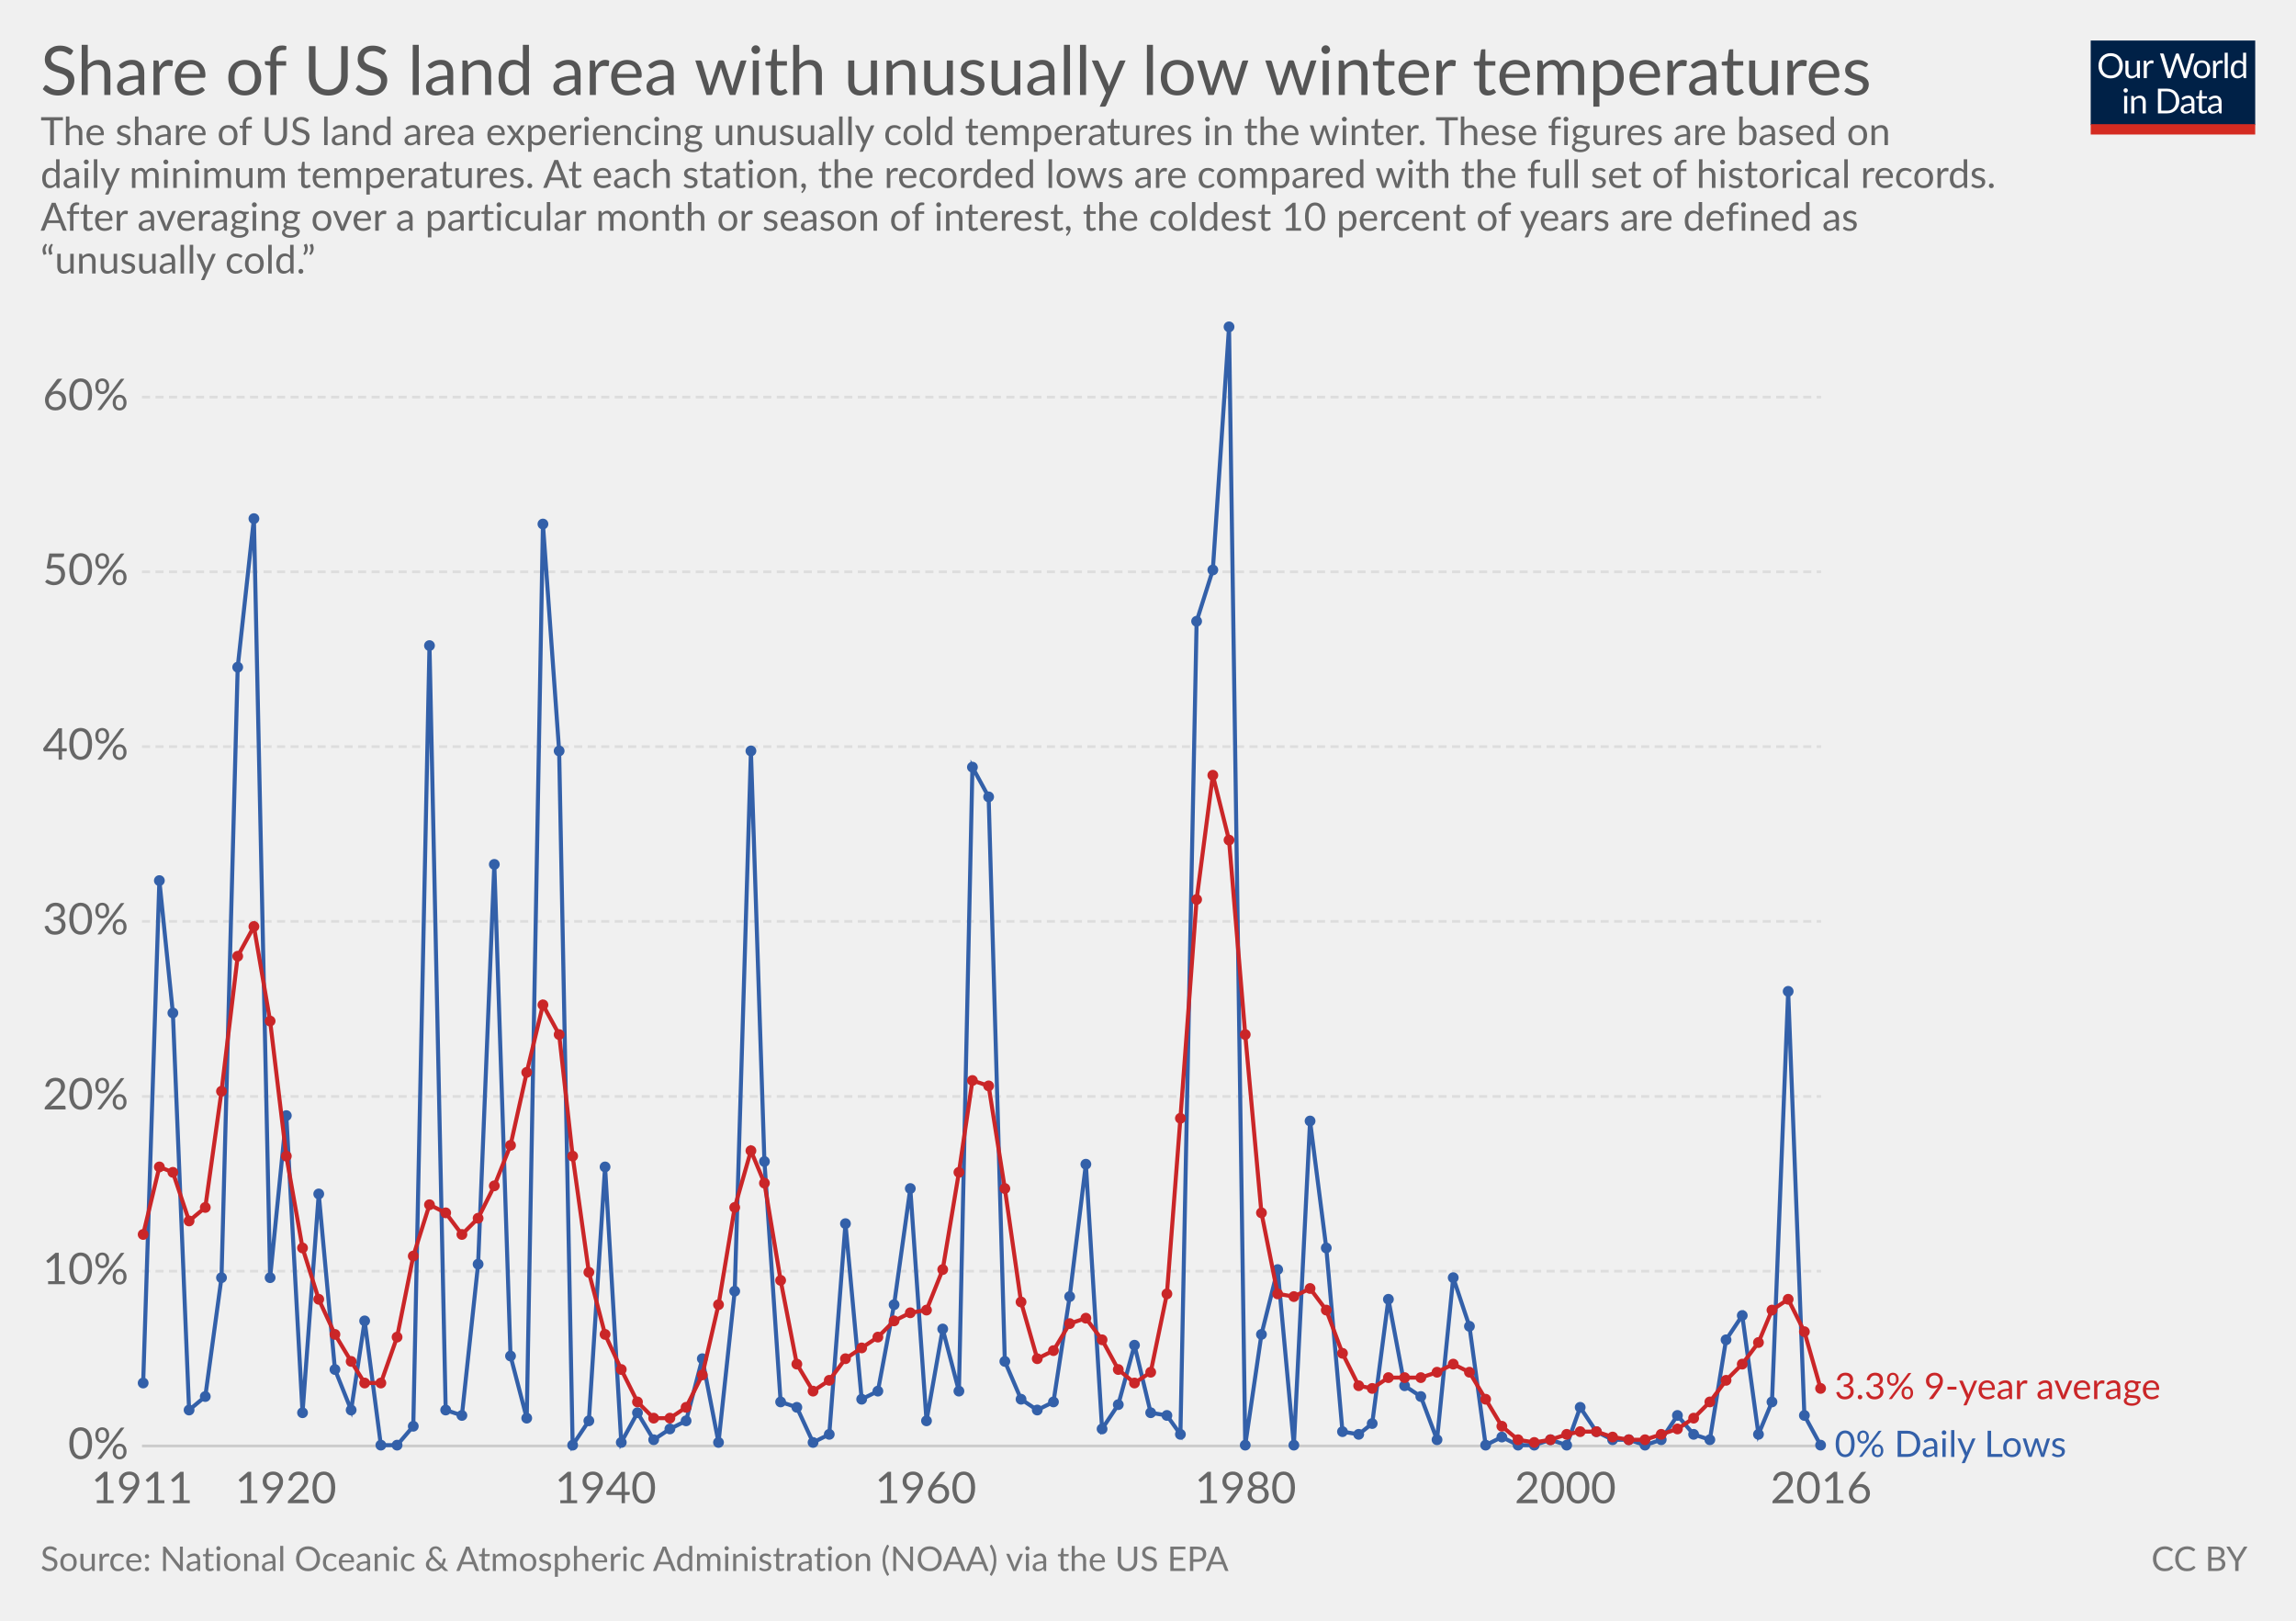
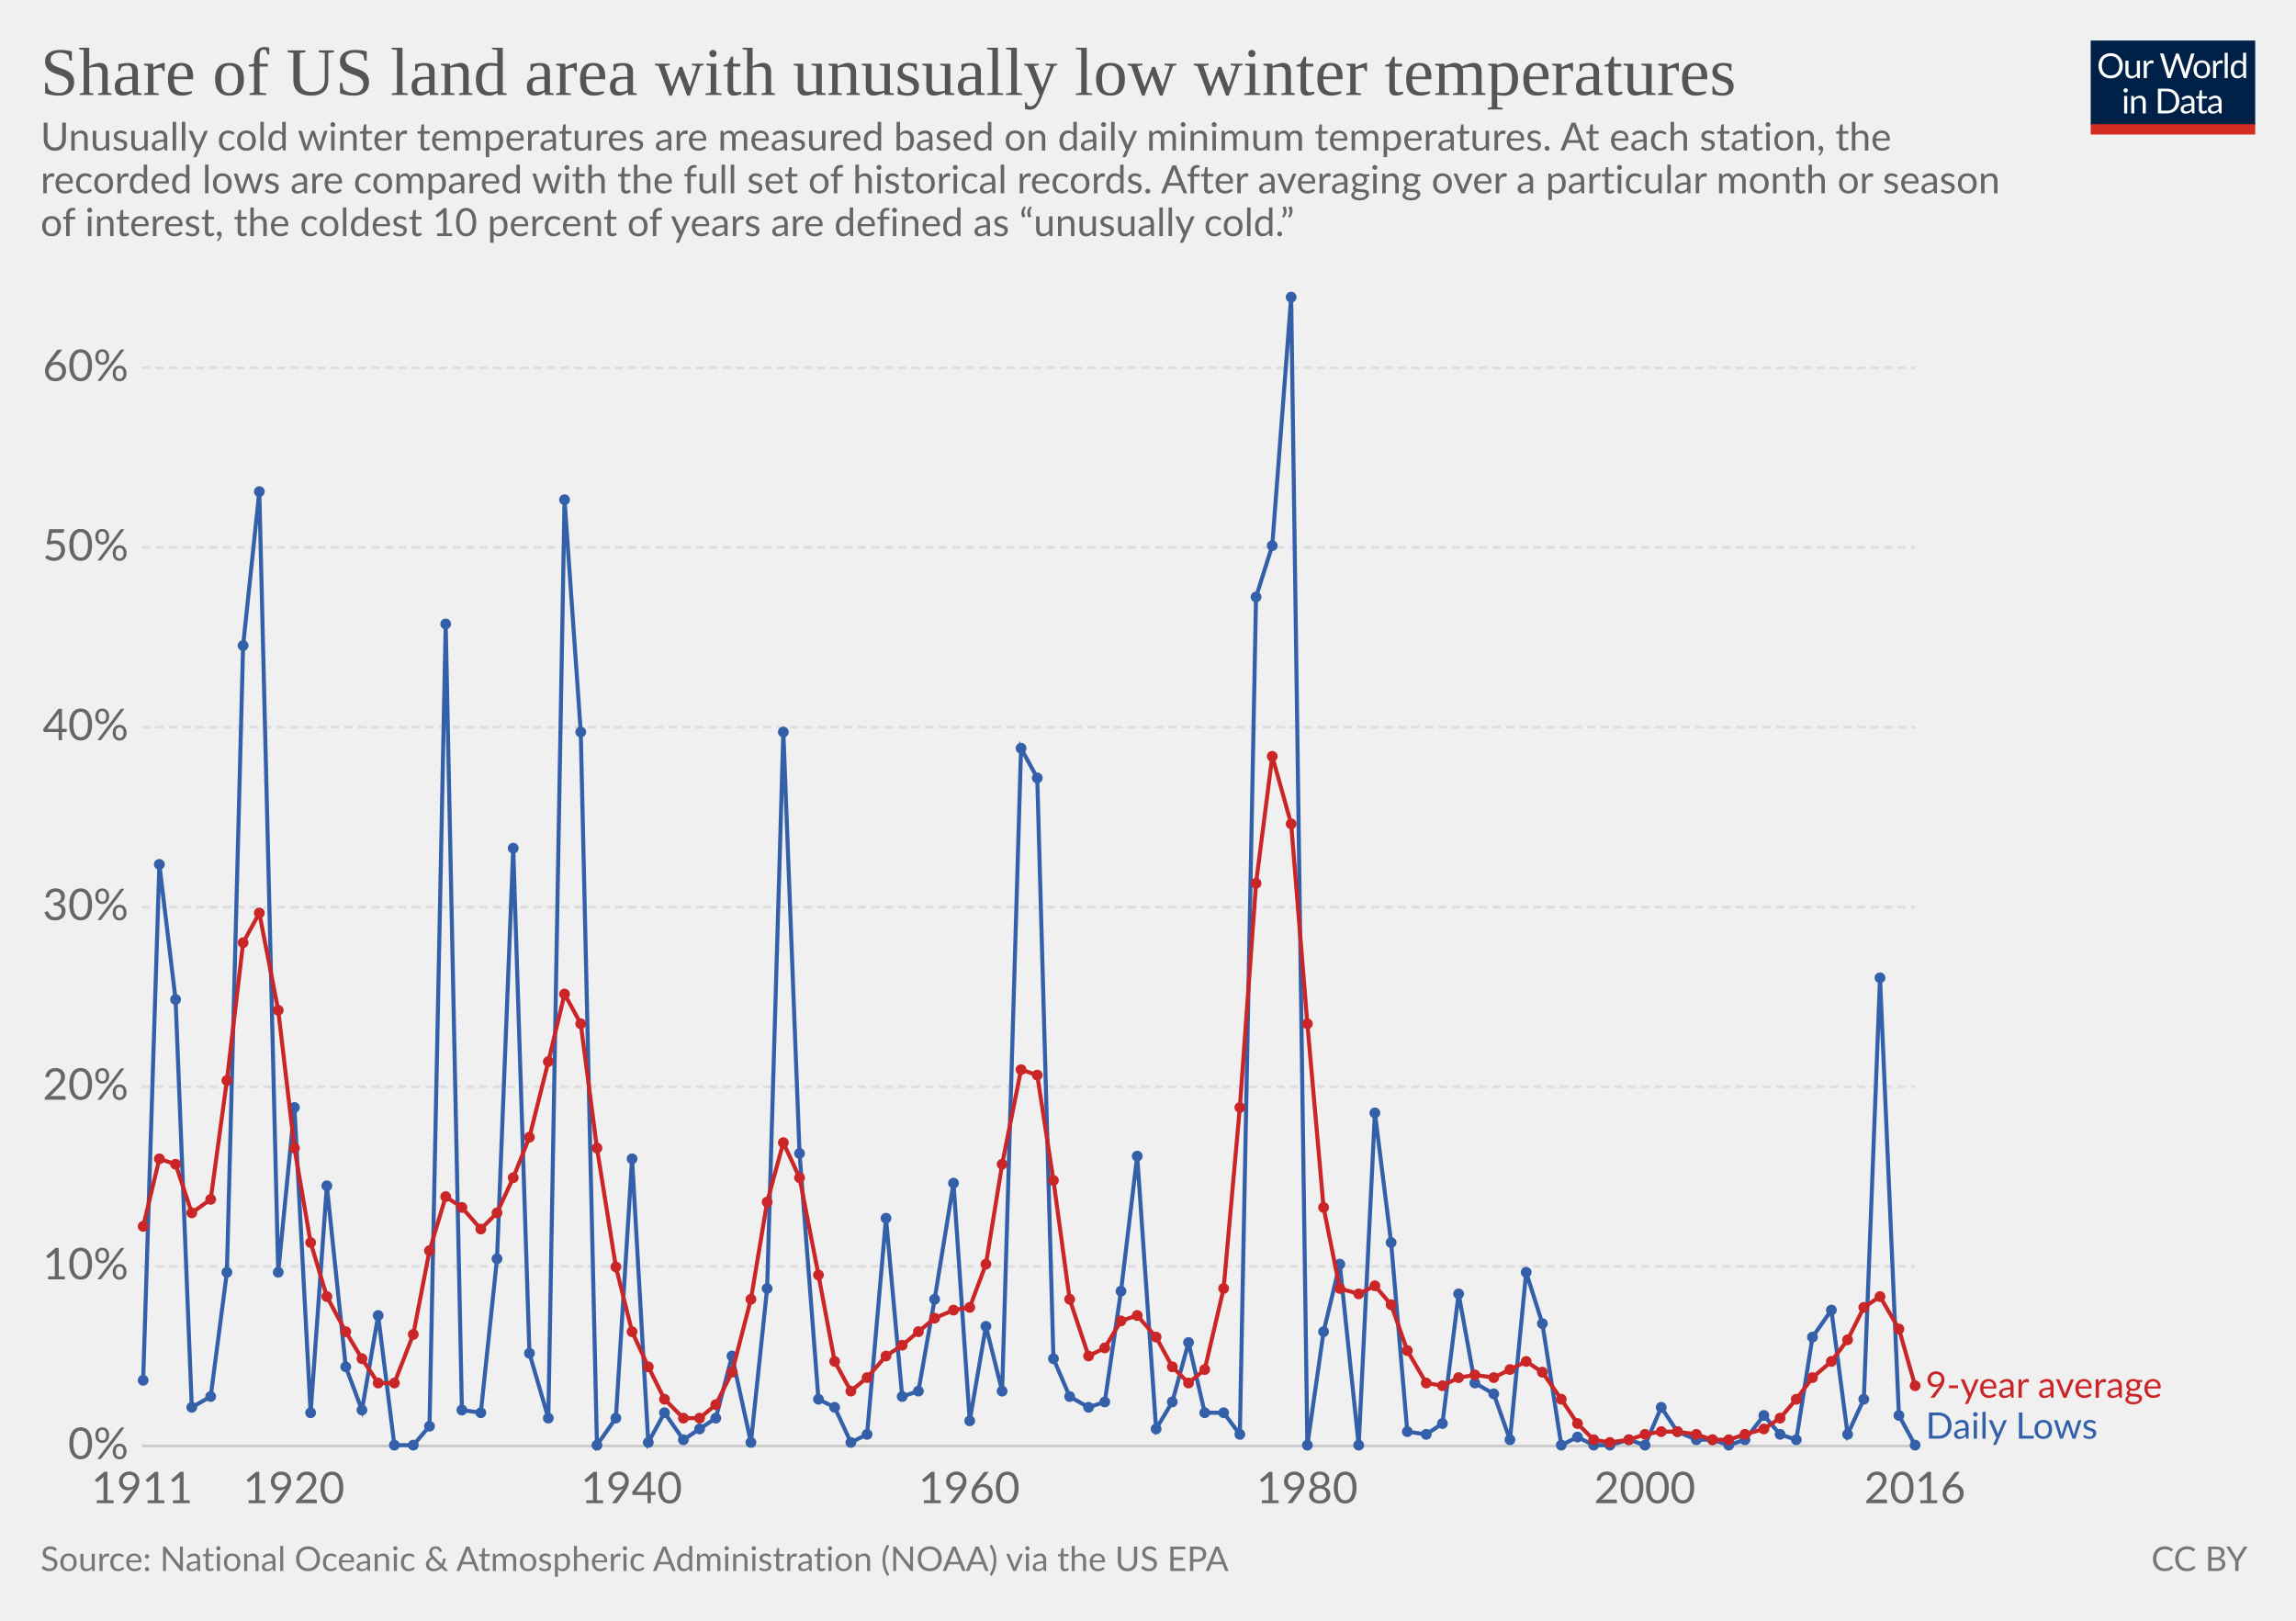
<svg xmlns="http://www.w3.org/2000/svg" version="1.1" style="font-family:Lato, 'Helvetica Neue', Helvetica, Arial, sans-serif;font-size:18px;background-color:white;text-rendering:optimizeLegibility;-webkit-font-smoothing:antialiased" width="850" height="600">
  <g class="HeaderView">
    <g transform="translate(774, 15) scale(0.29)">
      <svg width="210" height="120" viewBox="0 0 210 120" fill="none">
        <g clip-path="url(#clip0)">
          <path d="M0 0H210V107.89H0V0Z" fill="#002147" />
          <path d="M40.979 32.248C40.979 34.609 40.605 36.78 39.857 38.76C39.109 40.725 38.053 42.419 36.689 43.842C35.325 45.265 33.682 46.372 31.761 47.164C29.854 47.941 27.742 48.33 25.425 48.33C23.107 48.33 20.995 47.941 19.089 47.164C17.182 46.372 15.547 45.265 14.183 43.842C12.819 42.419 11.763 40.725 11.015 38.76C10.267 36.78 9.893 34.609 9.893 32.248C9.893 29.887 10.267 27.723 11.015 25.758C11.763 23.778 12.819 22.077 14.183 20.654C15.547 19.217 17.182 18.102 19.089 17.31C20.995 16.518 23.107 16.122 25.425 16.122C27.742 16.122 29.854 16.518 31.761 17.31C33.682 18.102 35.325 19.217 36.689 20.654C38.053 22.077 39.109 23.778 39.857 25.758C40.605 27.723 40.979 29.887 40.979 32.248ZM36.601 32.248C36.601 30.312 36.337 28.574 35.809 27.034C35.281 25.494 34.533 24.196 33.565 23.14C32.597 22.069 31.423 21.248 30.045 20.676C28.666 20.104 27.126 19.818 25.425 19.818C23.738 19.818 22.205 20.104 20.827 20.676C19.448 21.248 18.267 22.069 17.285 23.14C16.317 24.196 15.569 25.494 15.041 27.034C14.513 28.574 14.249 30.312 14.249 32.248C14.249 34.184 14.513 35.922 15.041 37.462C15.569 38.987 16.317 40.285 17.285 41.356C18.267 42.412 19.448 43.226 20.827 43.798C22.205 44.355 23.738 44.634 25.425 44.634C27.126 44.634 28.666 44.355 30.045 43.798C31.423 43.226 32.597 42.412 33.565 41.356C34.533 40.285 35.281 38.987 35.809 37.462C36.337 35.922 36.601 34.184 36.601 32.248ZM62.823 25.714V48H60.491C59.934 48 59.582 47.729 59.435 47.186L59.127 44.788C58.159 45.859 57.074 46.724 55.871 47.384C54.669 48.029 53.29 48.352 51.735 48.352C50.518 48.352 49.44 48.154 48.501 47.758C47.577 47.347 46.8 46.775 46.169 46.042C45.539 45.309 45.062 44.421 44.739 43.38C44.431 42.339 44.277 41.187 44.277 39.926V25.714H48.193V39.926C48.193 41.613 48.575 42.918 49.337 43.842C50.115 44.766 51.295 45.228 52.879 45.228C54.038 45.228 55.116 44.957 56.113 44.414C57.125 43.857 58.057 43.094 58.907 42.126V25.714H62.823ZM71.43 30.18C72.135 28.655 73 27.467 74.027 26.616C75.053 25.751 76.307 25.318 77.789 25.318C78.258 25.318 78.705 25.369 79.131 25.472C79.571 25.575 79.959 25.736 80.297 25.956L80.011 28.882C79.923 29.249 79.703 29.432 79.351 29.432C79.145 29.432 78.845 29.388 78.449 29.3C78.053 29.212 77.605 29.168 77.107 29.168C76.403 29.168 75.772 29.271 75.215 29.476C74.672 29.681 74.181 29.989 73.741 30.4C73.315 30.796 72.927 31.295 72.575 31.896C72.237 32.483 71.929 33.157 71.651 33.92V48H67.713V25.714H69.957C70.382 25.714 70.675 25.795 70.837 25.956C70.998 26.117 71.108 26.396 71.167 26.792L71.43 30.18ZM132.589 16.474L122.755 48H118.927L110.941 23.954C110.867 23.719 110.794 23.47 110.721 23.206C110.662 22.942 110.596 22.663 110.523 22.37C110.449 22.663 110.376 22.942 110.303 23.206C110.23 23.47 110.156 23.719 110.083 23.954L102.053 48H98.225L88.391 16.474H91.933C92.314 16.474 92.629 16.569 92.879 16.76C93.143 16.951 93.311 17.193 93.385 17.486L99.897 39.398C99.999 39.794 100.095 40.219 100.183 40.674C100.285 41.129 100.381 41.613 100.469 42.126C100.571 41.613 100.674 41.129 100.777 40.674C100.894 40.205 101.019 39.779 101.151 39.398L108.565 17.486C108.653 17.237 108.821 17.009 109.071 16.804C109.335 16.584 109.65 16.474 110.017 16.474H111.249C111.63 16.474 111.938 16.569 112.173 16.76C112.407 16.951 112.583 17.193 112.701 17.486L120.093 39.398C120.225 39.779 120.342 40.19 120.445 40.63C120.562 41.07 120.672 41.532 120.775 42.016C120.848 41.532 120.929 41.07 121.017 40.63C121.105 40.19 121.2 39.779 121.303 39.398L127.837 17.486C127.91 17.222 128.072 16.987 128.321 16.782C128.585 16.577 128.9 16.474 129.267 16.474H132.589ZM141.94 25.362C143.568 25.362 145.034 25.633 146.34 26.176C147.645 26.719 148.76 27.489 149.684 28.486C150.608 29.483 151.312 30.693 151.796 32.116C152.294 33.524 152.544 35.101 152.544 36.846C152.544 38.606 152.294 40.19 151.796 41.598C151.312 43.006 150.608 44.209 149.684 45.206C148.76 46.203 147.645 46.973 146.34 47.516C145.034 48.044 143.568 48.308 141.94 48.308C140.297 48.308 138.816 48.044 137.496 47.516C136.19 46.973 135.076 46.203 134.152 45.206C133.228 44.209 132.516 43.006 132.018 41.598C131.534 40.19 131.292 38.606 131.292 36.846C131.292 35.101 131.534 33.524 132.018 32.116C132.516 30.693 133.228 29.483 134.152 28.486C135.076 27.489 136.19 26.719 137.496 26.176C138.816 25.633 140.297 25.362 141.94 25.362ZM141.94 45.25C144.14 45.25 145.782 44.517 146.868 43.05C147.953 41.569 148.496 39.508 148.496 36.868C148.496 34.213 147.953 32.145 146.868 30.664C145.782 29.183 144.14 28.442 141.94 28.442C140.825 28.442 139.85 28.633 139.014 29.014C138.192 29.395 137.503 29.945 136.946 30.664C136.403 31.383 135.992 32.27 135.714 33.326C135.45 34.367 135.318 35.548 135.318 36.868C135.318 39.508 135.86 41.569 136.946 43.05C138.046 44.517 139.71 45.25 141.94 45.25ZM159.908 30.18C160.612 28.655 161.478 27.467 162.504 26.616C163.531 25.751 164.785 25.318 166.266 25.318C166.736 25.318 167.183 25.369 167.608 25.472C168.048 25.575 168.437 25.736 168.774 25.956L168.488 28.882C168.4 29.249 168.18 29.432 167.828 29.432C167.623 29.432 167.322 29.388 166.926 29.3C166.53 29.212 166.083 29.168 165.584 29.168C164.88 29.168 164.25 29.271 163.692 29.476C163.15 29.681 162.658 29.989 162.218 30.4C161.793 30.796 161.404 31.295 161.052 31.896C160.715 32.483 160.407 33.157 160.128 33.92V48H156.19V25.714H158.434C158.86 25.714 159.153 25.795 159.314 25.956C159.476 26.117 159.586 26.396 159.644 26.792L159.908 30.18ZM174.946 15.594V48H171.03V15.594H174.946ZM194.496 31.016C193.763 30.033 192.971 29.351 192.12 28.97C191.269 28.574 190.316 28.376 189.26 28.376C187.192 28.376 185.601 29.117 184.486 30.598C183.371 32.079 182.814 34.191 182.814 36.934C182.814 38.386 182.939 39.633 183.188 40.674C183.437 41.701 183.804 42.551 184.288 43.226C184.772 43.886 185.366 44.37 186.07 44.678C186.774 44.986 187.573 45.14 188.468 45.14C189.759 45.14 190.881 44.847 191.834 44.26C192.802 43.673 193.689 42.845 194.496 41.774V31.016ZM198.412 15.594V48H196.08C195.523 48 195.171 47.729 195.024 47.186L194.672 44.48C193.719 45.624 192.633 46.548 191.416 47.252C190.199 47.956 188.791 48.308 187.192 48.308C185.916 48.308 184.757 48.066 183.716 47.582C182.675 47.083 181.787 46.357 181.054 45.404C180.321 44.451 179.756 43.263 179.36 41.84C178.964 40.417 178.766 38.782 178.766 36.934C178.766 35.291 178.986 33.766 179.426 32.358C179.866 30.935 180.497 29.703 181.318 28.662C182.139 27.621 183.144 26.807 184.332 26.22C185.535 25.619 186.884 25.318 188.38 25.318C189.744 25.318 190.91 25.553 191.878 26.022C192.861 26.477 193.733 27.115 194.496 27.936V15.594H198.412ZM46.614 70.714V93H42.698V70.714H46.614ZM47.45 63.718C47.45 64.099 47.369 64.459 47.208 64.796C47.061 65.119 46.856 65.412 46.592 65.676C46.343 65.925 46.042 66.123 45.69 66.27C45.352 66.417 44.993 66.49 44.612 66.49C44.23 66.49 43.871 66.417 43.534 66.27C43.211 66.123 42.925 65.925 42.676 65.676C42.426 65.412 42.228 65.119 42.082 64.796C41.935 64.459 41.862 64.099 41.862 63.718C41.862 63.337 41.935 62.977 42.082 62.64C42.228 62.288 42.426 61.987 42.676 61.738C42.925 61.474 43.211 61.269 43.534 61.122C43.871 60.975 44.23 60.902 44.612 60.902C44.993 60.902 45.352 60.975 45.69 61.122C46.042 61.269 46.343 61.474 46.592 61.738C46.856 61.987 47.061 62.288 47.208 62.64C47.369 62.977 47.45 63.337 47.45 63.718ZM55.424 73.948C55.908 73.405 56.422 72.914 56.964 72.474C57.507 72.034 58.079 71.66 58.68 71.352C59.296 71.029 59.941 70.787 60.616 70.626C61.306 70.45 62.046 70.362 62.838 70.362C64.055 70.362 65.126 70.567 66.05 70.978C66.989 71.374 67.766 71.946 68.382 72.694C69.013 73.427 69.49 74.315 69.812 75.356C70.135 76.397 70.296 77.549 70.296 78.81V93H66.358V78.81C66.358 77.123 65.969 75.818 65.192 74.894C64.43 73.955 63.264 73.486 61.694 73.486C60.535 73.486 59.45 73.765 58.438 74.322C57.441 74.879 56.517 75.635 55.666 76.588V93H51.728V70.714H54.082C54.639 70.714 54.984 70.985 55.116 71.528L55.424 73.948ZM113.129 77.248C113.129 79.609 112.755 81.758 112.007 83.694C111.259 85.63 110.203 87.287 108.839 88.666C107.475 90.045 105.832 91.115 103.911 91.878C102.004 92.626 99.892 93 97.575 93H85.805V61.474H97.575C99.892 61.474 102.004 61.855 103.911 62.618C105.832 63.366 107.475 64.437 108.839 65.83C110.203 67.209 111.259 68.866 112.007 70.802C112.755 72.738 113.129 74.887 113.129 77.248ZM108.751 77.248C108.751 75.312 108.487 73.581 107.959 72.056C107.431 70.531 106.683 69.24 105.715 68.184C104.747 67.128 103.574 66.321 102.195 65.764C100.816 65.207 99.276 64.928 97.575 64.928H90.073V89.546H97.575C99.276 89.546 100.816 89.267 102.195 88.71C103.574 88.153 104.747 87.353 105.715 86.312C106.683 85.256 107.431 83.965 107.959 82.44C108.487 80.915 108.751 79.184 108.751 77.248ZM128.553 82.968C126.749 83.027 125.209 83.173 123.933 83.408C122.672 83.628 121.638 83.921 120.831 84.288C120.039 84.655 119.46 85.087 119.093 85.586C118.741 86.085 118.565 86.642 118.565 87.258C118.565 87.845 118.661 88.351 118.851 88.776C119.042 89.201 119.299 89.553 119.621 89.832C119.959 90.096 120.347 90.294 120.787 90.426C121.242 90.543 121.726 90.602 122.239 90.602C122.929 90.602 123.559 90.536 124.131 90.404C124.703 90.257 125.239 90.052 125.737 89.788C126.251 89.524 126.735 89.209 127.189 88.842C127.659 88.475 128.113 88.057 128.553 87.588V82.968ZM115.903 73.86C117.135 72.672 118.463 71.785 119.885 71.198C121.308 70.611 122.885 70.318 124.615 70.318C125.862 70.318 126.969 70.523 127.937 70.934C128.905 71.345 129.719 71.917 130.379 72.65C131.039 73.383 131.538 74.271 131.875 75.312C132.213 76.353 132.381 77.497 132.381 78.744V93H130.643C130.262 93 129.969 92.941 129.763 92.824C129.558 92.692 129.397 92.443 129.279 92.076L128.839 89.964C128.253 90.507 127.681 90.991 127.123 91.416C126.566 91.827 125.979 92.179 125.363 92.472C124.747 92.751 124.087 92.963 123.383 93.11C122.694 93.271 121.924 93.352 121.073 93.352C120.208 93.352 119.394 93.235 118.631 93C117.869 92.751 117.201 92.384 116.629 91.9C116.072 91.416 115.625 90.807 115.287 90.074C114.965 89.326 114.803 88.446 114.803 87.434C114.803 86.554 115.045 85.711 115.529 84.904C116.013 84.083 116.798 83.357 117.883 82.726C118.969 82.095 120.384 81.582 122.129 81.186C123.875 80.775 126.016 80.541 128.553 80.482V78.744C128.553 77.013 128.179 75.708 127.431 74.828C126.683 73.933 125.591 73.486 124.153 73.486C123.185 73.486 122.371 73.611 121.711 73.86C121.066 74.095 120.501 74.366 120.017 74.674C119.548 74.967 119.137 75.239 118.785 75.488C118.448 75.723 118.111 75.84 117.773 75.84C117.509 75.84 117.282 75.774 117.091 75.642C116.901 75.495 116.739 75.319 116.607 75.114L115.903 73.86ZM143.568 93.352C141.808 93.352 140.451 92.861 139.498 91.878C138.559 90.895 138.09 89.48 138.09 87.632V73.992H135.406C135.171 73.992 134.973 73.926 134.812 73.794C134.65 73.647 134.57 73.427 134.57 73.134V71.572L138.222 71.11L139.124 64.224C139.168 64.004 139.263 63.828 139.41 63.696C139.571 63.549 139.776 63.476 140.026 63.476H142.006V71.154H148.452V73.992H142.006V87.368C142.006 88.307 142.233 89.003 142.688 89.458C143.142 89.913 143.729 90.14 144.448 90.14C144.858 90.14 145.21 90.089 145.504 89.986C145.812 89.869 146.076 89.744 146.296 89.612C146.516 89.48 146.699 89.363 146.846 89.26C147.007 89.143 147.146 89.084 147.264 89.084C147.469 89.084 147.652 89.209 147.814 89.458L148.958 91.328C148.283 91.959 147.469 92.457 146.516 92.824C145.562 93.176 144.58 93.352 143.568 93.352ZM163.253 82.968C161.449 83.027 159.909 83.173 158.633 83.408C157.372 83.628 156.338 83.921 155.531 84.288C154.739 84.655 154.16 85.087 153.793 85.586C153.441 86.085 153.265 86.642 153.265 87.258C153.265 87.845 153.36 88.351 153.551 88.776C153.742 89.201 153.998 89.553 154.321 89.832C154.658 90.096 155.047 90.294 155.487 90.426C155.942 90.543 156.426 90.602 156.939 90.602C157.628 90.602 158.259 90.536 158.831 90.404C159.403 90.257 159.938 90.052 160.437 89.788C160.95 89.524 161.434 89.209 161.889 88.842C162.358 88.475 162.813 88.057 163.253 87.588V82.968ZM150.603 73.86C151.835 72.672 153.162 71.785 154.585 71.198C156.008 70.611 157.584 70.318 159.315 70.318C160.562 70.318 161.669 70.523 162.637 70.934C163.605 71.345 164.419 71.917 165.079 72.65C165.739 73.383 166.238 74.271 166.575 75.312C166.912 76.353 167.081 77.497 167.081 78.744V93H165.343C164.962 93 164.668 92.941 164.463 92.824C164.258 92.692 164.096 92.443 163.979 92.076L163.539 89.964C162.952 90.507 162.38 90.991 161.823 91.416C161.266 91.827 160.679 92.179 160.063 92.472C159.447 92.751 158.787 92.963 158.083 93.11C157.394 93.271 156.624 93.352 155.773 93.352C154.908 93.352 154.094 93.235 153.331 93C152.568 92.751 151.901 92.384 151.329 91.9C150.772 91.416 150.324 90.807 149.987 90.074C149.664 89.326 149.503 88.446 149.503 87.434C149.503 86.554 149.745 85.711 150.229 84.904C150.713 84.083 151.498 83.357 152.583 82.726C153.668 82.095 155.084 81.582 156.829 81.186C158.574 80.775 160.716 80.541 163.253 80.482V78.744C163.253 77.013 162.879 75.708 162.131 74.828C161.383 73.933 160.29 73.486 158.853 73.486C157.885 73.486 157.071 73.611 156.411 73.86C155.766 74.095 155.201 74.366 154.717 74.674C154.248 74.967 153.837 75.239 153.485 75.488C153.148 75.723 152.81 75.84 152.473 75.84C152.209 75.84 151.982 75.774 151.791 75.642C151.6 75.495 151.439 75.319 151.307 75.114L150.603 73.86Z" fill="white" />
          <rect y="106.789" width="210" height="13.211" fill="#D42B21" />
        </g>
        <defs>
          <clipPath id="clip0">
            <rect width="210" height="120" fill="white" />
          </clipPath>
        </defs>
      </svg>
    </g>
-     <a href="https://ourworldindata.org/grapher/low-winter-temps-usa" target="_blank">
+     <a href="https://ourworldindata.org/grapher/low-winter-temps-usa" style="font-family:&quot;Playfair Display&quot;, Georgia, &quot;Times New Roman&quot;, serif" target="_blank">
      <text font-size="25.20" x="15.0" y="35.2" fill="#555">
        <tspan x="15" y="35.16">Share of US land area with unusually low winter temperatures</tspan>
      </text>
    </a>
-     <text font-size="14.40" x="15.0" y="53.7" fill="#666">
-       <tspan x="15" y="53.72">The share of US land area experiencing unusually cold temperatures in the winter. These figures are based on</tspan>
-       <tspan x="15" y="69.56">daily minimum temperatures. At each station, the recorded lows are compared with the full set of historical records.</tspan>
-       <tspan x="15" y="85.4">After averaging over a particular month or season of interest, the coldest 10 percent of years are defined as</tspan>
-       <tspan x="15" y="101.24">“unusually cold.”</tspan>
+     <text font-size="14.40" x="15.0" y="55.7" fill="#666">
+       <tspan x="15" y="55.72">Unusually cold winter temperatures are measured based on daily minimum temperatures. At each station, the</tspan>
+       <tspan x="15" y="71.56">recorded lows are compared with the full set of historical records. After averaging over a particular month or season</tspan>
+       <tspan x="15" y="87.4">of interest, the coldest 10 percent of years are defined as “unusually cold.”</tspan>
    </text>
  </g>
  <g class="LineChart">
    <defs>
-       <clipPath id="boundsClip-2539">
-         <rect x="42.562" y="0" width="830" height="870.8" />
+       <clipPath id="boundsClip-265">
+         <rect x="42.562" y="0" width="830" height="893.8" />
      </clipPath>
    </defs>
    <g class="AxisBoxView">
      <g class="HorizontalAxis">
        <text x="52.6" y="556.5" fill="#666" text-anchor="middle" font-size="16.2">1911</text>
-         <text x="105.8" y="556.5" fill="#666" text-anchor="middle" font-size="16.2">1920</text>
-         <text x="224.2" y="556.5" fill="#666" text-anchor="middle" font-size="16.2">1940</text>
-         <text x="342.7" y="556.5" fill="#666" text-anchor="middle" font-size="16.2">1960</text>
-         <text x="461.1" y="556.5" fill="#666" text-anchor="middle" font-size="16.2">1980</text>
-         <text x="579.5" y="556.5" fill="#666" text-anchor="middle" font-size="16.2">2000</text>
-         <text x="674.2" y="556.5" fill="#666" text-anchor="middle" font-size="16.2">2016</text>
+         <text x="108.8" y="556.5" fill="#666" text-anchor="middle" font-size="16.2">1920</text>
+         <text x="233.8" y="556.5" fill="#666" text-anchor="middle" font-size="16.2">1940</text>
+         <text x="358.8" y="556.5" fill="#666" text-anchor="middle" font-size="16.2">1960</text>
+         <text x="483.9" y="556.5" fill="#666" text-anchor="middle" font-size="16.2">1980</text>
+         <text x="608.9" y="556.5" fill="#666" text-anchor="middle" font-size="16.2">2000</text>
+         <text x="708.9" y="556.5" fill="#666" text-anchor="middle" font-size="16.2">2016</text>
      </g>
      <g class="VerticalAxis">
        <text x="47.56" y="535.3" fill="#666" dominant-baseline="middle" text-anchor="end" font-size="16.2">0%</text>
-         <text x="47.56" y="470.6" fill="#666" dominant-baseline="middle" text-anchor="end" font-size="16.2">10%</text>
-         <text x="47.56" y="405.9" fill="#666" dominant-baseline="middle" text-anchor="end" font-size="16.2">20%</text>
-         <text x="47.56" y="341.1" fill="#666" dominant-baseline="middle" text-anchor="end" font-size="16.2">30%</text>
-         <text x="47.56" y="276.4" fill="#666" dominant-baseline="middle" text-anchor="end" font-size="16.2">40%</text>
-         <text x="47.56" y="211.7" fill="#666" dominant-baseline="middle" text-anchor="end" font-size="16.2">50%</text>
-         <text x="47.56" y="147" fill="#666" dominant-baseline="middle" text-anchor="end" font-size="16.2">60%</text>
+         <text x="47.56" y="468.8" fill="#666" dominant-baseline="middle" text-anchor="end" font-size="16.2">10%</text>
+         <text x="47.56" y="402.3" fill="#666" dominant-baseline="middle" text-anchor="end" font-size="16.2">20%</text>
+         <text x="47.56" y="335.8" fill="#666" dominant-baseline="middle" text-anchor="end" font-size="16.2">30%</text>
+         <text x="47.56" y="269.2" fill="#666" dominant-baseline="middle" text-anchor="end" font-size="16.2">40%</text>
+         <text x="47.56" y="202.7" fill="#666" dominant-baseline="middle" text-anchor="end" font-size="16.2">50%</text>
+         <text x="47.56" y="136.2" fill="#666" dominant-baseline="middle" text-anchor="end" font-size="16.2">60%</text>
      </g>
      <g class="AxisGridLines">
-         <line x1="52.56" y1="535.3" x2="674.18" y2="535.3" stroke="#ccc" />
-         <line x1="52.56" y1="470.6" x2="674.18" y2="470.6" stroke="#ddd" stroke-dasharray="3,2" />
-         <line x1="52.56" y1="405.9" x2="674.18" y2="405.9" stroke="#ddd" stroke-dasharray="3,2" />
-         <line x1="52.56" y1="341.1" x2="674.18" y2="341.1" stroke="#ddd" stroke-dasharray="3,2" />
-         <line x1="52.56" y1="276.4" x2="674.18" y2="276.4" stroke="#ddd" stroke-dasharray="3,2" />
-         <line x1="52.56" y1="211.7" x2="674.18" y2="211.7" stroke="#ddd" stroke-dasharray="3,2" />
-         <line x1="52.56" y1="147" x2="674.18" y2="147" stroke="#ddd" stroke-dasharray="3,2" />
+         <line x1="52.56" y1="535.3" x2="708.88" y2="535.3" stroke="#ccc" />
+         <line x1="52.56" y1="468.8" x2="708.88" y2="468.8" stroke="#ddd" stroke-dasharray="3,2" />
+         <line x1="52.56" y1="402.3" x2="708.88" y2="402.3" stroke="#ddd" stroke-dasharray="3,2" />
+         <line x1="52.56" y1="335.8" x2="708.88" y2="335.8" stroke="#ddd" stroke-dasharray="3,2" />
+         <line x1="52.56" y1="269.2" x2="708.88" y2="269.2" stroke="#ddd" stroke-dasharray="3,2" />
+         <line x1="52.56" y1="202.7" x2="708.88" y2="202.7" stroke="#ddd" stroke-dasharray="3,2" />
+         <line x1="52.56" y1="136.2" x2="708.88" y2="136.2" stroke="#ddd" stroke-dasharray="3,2" />
      </g>
    </g>
-     <g clip-path="url(#boundsClip-2539)">
-       <g class="HeightedLegend">
+     <g clip-path="url(#boundsClip-265)">
+       <g class="HeightedLegend" style="cursor:default">
        <g class="legendMark">
-           <rect x="674.18" y="507.15" width="160.82" height="13.5" fill="#fff" opacity="0" />
-           <text font-size="13.50" x="679.2" y="517.9" fill="#ca2628">
-             <tspan x="679.18" y="517.95">3.3% 9-year average</tspan>
+           <rect x="708.875" y="506.65" width="126.125" height="13.5" fill="#fff" opacity="0" />
+           <text font-size="13.50" x="712.9" y="517.4" fill="#ca2628">
+             <tspan x="712.875" y="517.45">9-year average</tspan>
          </text>
        </g>
        <g class="legendMark">
-           <rect x="674.18" y="528.55" width="123.695" height="13.5" fill="#fff" opacity="0" />
-           <text font-size="13.50" x="679.2" y="539.3" fill="#3360a9">
-             <tspan x="679.18" y="539.35">0% Daily Lows</tspan>
+           <rect x="708.875" y="521.8" width="100.34" height="13.5" fill="#fff" opacity="0" />
+           <text font-size="13.50" x="712.9" y="532.6" fill="#3360a9">
+             <tspan x="712.875" y="532.6">Daily Lows</tspan>
          </text>
        </g>
      </g>
      <g class="Lines">
-         <rect x="53" y="121" width="622" height="414" fill="rgba(255,255,255,0)" opacity="0" />
+         <rect x="53" y="110" width="656" height="426" fill="rgba(255,255,255,0)" opacity="0" />
        <g class="key-United-States_0">
-           <path stroke="#3360a9" stroke-linecap="round" d="M53 512L59 326L64 375L70 522L76 517L82 473L88 247L94 192L100 473L106 413L112 523L118 442L124 507L130 522L135 489L141 535L147 535L153 528L159 239L165 522L171 524L177 468L183 320L189 502L195 525L201 194L207 278L212 535L218 526L224 432L230 534L236 523L242 533L248 529L254 526L260 503L266 534L272 478L278 278L283 430L289 519L295 521L301 534L307 531L313 453L319 518L325 515L331 483L337 440L343 526L349 492L355 515L360 284L366 295L372 504L378 518L384 522L390 519L396 480L402 431L408 529L414 520L420 498L426 523L432 524L437 531L443 230L449 211L455 121L461 535L467 494L473 470L479 535L485 415L491 462L497 530L503 531L508 527L514 481L520 513L526 517L532 533L538 473L544 491L550 535L556 532L562 535L568 535L574 533L580 535L585 521L591 530L597 533L603 533L609 535L615 533L621 524L627 531L633 533L639 496L645 487L651 531L656 519L662 367L668 524L674 535" fill="none" stroke-width="1.5" />
+           <path stroke="#3360a9" stroke-linecap="round" d="M53 511L59 320L65 370L71 521L78 517L84 471L90 239L96 182L103 471L109 410L115 523L121 439L128 506L134 522L140 487L146 535L153 535L159 528L165 231L171 522L178 523L184 466L190 314L196 501L203 525L209 185L215 271L221 535L228 525L234 429L240 534L246 523L253 533L259 529L265 525L271 502L278 534L284 477L290 271L296 427L303 518L309 521L315 534L321 531L328 451L334 517L340 515L346 481L353 438L359 526L365 491L371 515L378 277L384 288L390 503L396 517L403 521L409 519L415 478L421 428L428 529L434 519L440 497L446 523L453 523L459 531L465 221L471 202L478 110L484 535L490 493L496 468L503 535L509 412L515 460L521 530L528 531L534 527L540 479L546 512L553 516L559 533L565 471L571 490L578 535L584 532L590 535L596 535L603 533L609 535L615 521L621 530L628 533L634 533L640 535L646 533L653 524L659 531L665 533L671 495L678 485L684 531L690 518L696 362L703 524L709 535" fill="none" stroke-width="1.5" />
          <g fill="#3360a9">
-             <circle cx="53" cy="512" r="2" />
-             <circle cx="59" cy="326" r="2" />
-             <circle cx="64" cy="375" r="2" />
-             <circle cx="70" cy="522" r="2" />
-             <circle cx="76" cy="517" r="2" />
-             <circle cx="82" cy="473" r="2" />
-             <circle cx="88" cy="247" r="2" />
-             <circle cx="94" cy="192" r="2" />
-             <circle cx="100" cy="473" r="2" />
-             <circle cx="106" cy="413" r="2" />
-             <circle cx="112" cy="523" r="2" />
-             <circle cx="118" cy="442" r="2" />
-             <circle cx="124" cy="507" r="2" />
-             <circle cx="130" cy="522" r="2" />
-             <circle cx="135" cy="489" r="2" />
-             <circle cx="141" cy="535" r="2" />
-             <circle cx="147" cy="535" r="2" />
-             <circle cx="153" cy="528" r="2" />
-             <circle cx="159" cy="239" r="2" />
-             <circle cx="165" cy="522" r="2" />
-             <circle cx="171" cy="524" r="2" />
-             <circle cx="177" cy="468" r="2" />
-             <circle cx="183" cy="320" r="2" />
-             <circle cx="189" cy="502" r="2" />
-             <circle cx="195" cy="525" r="2" />
-             <circle cx="201" cy="194" r="2" />
-             <circle cx="207" cy="278" r="2" />
-             <circle cx="212" cy="535" r="2" />
-             <circle cx="218" cy="526" r="2" />
-             <circle cx="224" cy="432" r="2" />
-             <circle cx="230" cy="534" r="2" />
-             <circle cx="236" cy="523" r="2" />
-             <circle cx="242" cy="533" r="2" />
-             <circle cx="248" cy="529" r="2" />
-             <circle cx="254" cy="526" r="2" />
-             <circle cx="260" cy="503" r="2" />
-             <circle cx="266" cy="534" r="2" />
-             <circle cx="272" cy="478" r="2" />
-             <circle cx="278" cy="278" r="2" />
-             <circle cx="283" cy="430" r="2" />
-             <circle cx="289" cy="519" r="2" />
-             <circle cx="295" cy="521" r="2" />
-             <circle cx="301" cy="534" r="2" />
-             <circle cx="307" cy="531" r="2" />
-             <circle cx="313" cy="453" r="2" />
-             <circle cx="319" cy="518" r="2" />
-             <circle cx="325" cy="515" r="2" />
-             <circle cx="331" cy="483" r="2" />
-             <circle cx="337" cy="440" r="2" />
-             <circle cx="343" cy="526" r="2" />
-             <circle cx="349" cy="492" r="2" />
-             <circle cx="355" cy="515" r="2" />
-             <circle cx="360" cy="284" r="2" />
-             <circle cx="366" cy="295" r="2" />
-             <circle cx="372" cy="504" r="2" />
-             <circle cx="378" cy="518" r="2" />
-             <circle cx="384" cy="522" r="2" />
-             <circle cx="390" cy="519" r="2" />
-             <circle cx="396" cy="480" r="2" />
-             <circle cx="402" cy="431" r="2" />
-             <circle cx="408" cy="529" r="2" />
-             <circle cx="414" cy="520" r="2" />
-             <circle cx="420" cy="498" r="2" />
-             <circle cx="426" cy="523" r="2" />
-             <circle cx="432" cy="524" r="2" />
-             <circle cx="437" cy="531" r="2" />
-             <circle cx="443" cy="230" r="2" />
-             <circle cx="449" cy="211" r="2" />
-             <circle cx="455" cy="121" r="2" />
-             <circle cx="461" cy="535" r="2" />
-             <circle cx="467" cy="494" r="2" />
-             <circle cx="473" cy="470" r="2" />
-             <circle cx="479" cy="535" r="2" />
-             <circle cx="485" cy="415" r="2" />
-             <circle cx="491" cy="462" r="2" />
-             <circle cx="497" cy="530" r="2" />
-             <circle cx="503" cy="531" r="2" />
-             <circle cx="508" cy="527" r="2" />
-             <circle cx="514" cy="481" r="2" />
-             <circle cx="520" cy="513" r="2" />
-             <circle cx="526" cy="517" r="2" />
-             <circle cx="532" cy="533" r="2" />
-             <circle cx="538" cy="473" r="2" />
-             <circle cx="544" cy="491" r="2" />
-             <circle cx="550" cy="535" r="2" />
-             <circle cx="556" cy="532" r="2" />
-             <circle cx="562" cy="535" r="2" />
-             <circle cx="568" cy="535" r="2" />
-             <circle cx="574" cy="533" r="2" />
-             <circle cx="580" cy="535" r="2" />
-             <circle cx="585" cy="521" r="2" />
-             <circle cx="591" cy="530" r="2" />
-             <circle cx="597" cy="533" r="2" />
+             <circle cx="53" cy="511" r="2" />
+             <circle cx="59" cy="320" r="2" />
+             <circle cx="65" cy="370" r="2" />
+             <circle cx="71" cy="521" r="2" />
+             <circle cx="78" cy="517" r="2" />
+             <circle cx="84" cy="471" r="2" />
+             <circle cx="90" cy="239" r="2" />
+             <circle cx="96" cy="182" r="2" />
+             <circle cx="103" cy="471" r="2" />
+             <circle cx="109" cy="410" r="2" />
+             <circle cx="115" cy="523" r="2" />
+             <circle cx="121" cy="439" r="2" />
+             <circle cx="128" cy="506" r="2" />
+             <circle cx="134" cy="522" r="2" />
+             <circle cx="140" cy="487" r="2" />
+             <circle cx="146" cy="535" r="2" />
+             <circle cx="153" cy="535" r="2" />
+             <circle cx="159" cy="528" r="2" />
+             <circle cx="165" cy="231" r="2" />
+             <circle cx="171" cy="522" r="2" />
+             <circle cx="178" cy="523" r="2" />
+             <circle cx="184" cy="466" r="2" />
+             <circle cx="190" cy="314" r="2" />
+             <circle cx="196" cy="501" r="2" />
+             <circle cx="203" cy="525" r="2" />
+             <circle cx="209" cy="185" r="2" />
+             <circle cx="215" cy="271" r="2" />
+             <circle cx="221" cy="535" r="2" />
+             <circle cx="228" cy="525" r="2" />
+             <circle cx="234" cy="429" r="2" />
+             <circle cx="240" cy="534" r="2" />
+             <circle cx="246" cy="523" r="2" />
+             <circle cx="253" cy="533" r="2" />
+             <circle cx="259" cy="529" r="2" />
+             <circle cx="265" cy="525" r="2" />
+             <circle cx="271" cy="502" r="2" />
+             <circle cx="278" cy="534" r="2" />
+             <circle cx="284" cy="477" r="2" />
+             <circle cx="290" cy="271" r="2" />
+             <circle cx="296" cy="427" r="2" />
+             <circle cx="303" cy="518" r="2" />
+             <circle cx="309" cy="521" r="2" />
+             <circle cx="315" cy="534" r="2" />
+             <circle cx="321" cy="531" r="2" />
+             <circle cx="328" cy="451" r="2" />
+             <circle cx="334" cy="517" r="2" />
+             <circle cx="340" cy="515" r="2" />
+             <circle cx="346" cy="481" r="2" />
+             <circle cx="353" cy="438" r="2" />
+             <circle cx="359" cy="526" r="2" />
+             <circle cx="365" cy="491" r="2" />
+             <circle cx="371" cy="515" r="2" />
+             <circle cx="378" cy="277" r="2" />
+             <circle cx="384" cy="288" r="2" />
+             <circle cx="390" cy="503" r="2" />
+             <circle cx="396" cy="517" r="2" />
+             <circle cx="403" cy="521" r="2" />
+             <circle cx="409" cy="519" r="2" />
+             <circle cx="415" cy="478" r="2" />
+             <circle cx="421" cy="428" r="2" />
+             <circle cx="428" cy="529" r="2" />
+             <circle cx="434" cy="519" r="2" />
+             <circle cx="440" cy="497" r="2" />
+             <circle cx="446" cy="523" r="2" />
+             <circle cx="453" cy="523" r="2" />
+             <circle cx="459" cy="531" r="2" />
+             <circle cx="465" cy="221" r="2" />
+             <circle cx="471" cy="202" r="2" />
+             <circle cx="478" cy="110" r="2" />
+             <circle cx="484" cy="535" r="2" />
+             <circle cx="490" cy="493" r="2" />
+             <circle cx="496" cy="468" r="2" />
+             <circle cx="503" cy="535" r="2" />
+             <circle cx="509" cy="412" r="2" />
+             <circle cx="515" cy="460" r="2" />
+             <circle cx="521" cy="530" r="2" />
+             <circle cx="528" cy="531" r="2" />
+             <circle cx="534" cy="527" r="2" />
+             <circle cx="540" cy="479" r="2" />
+             <circle cx="546" cy="512" r="2" />
+             <circle cx="553" cy="516" r="2" />
+             <circle cx="559" cy="533" r="2" />
+             <circle cx="565" cy="471" r="2" />
+             <circle cx="571" cy="490" r="2" />
+             <circle cx="578" cy="535" r="2" />
+             <circle cx="584" cy="532" r="2" />
+             <circle cx="590" cy="535" r="2" />
+             <circle cx="596" cy="535" r="2" />
            <circle cx="603" cy="533" r="2" />
            <circle cx="609" cy="535" r="2" />
-             <circle cx="615" cy="533" r="2" />
-             <circle cx="621" cy="524" r="2" />
-             <circle cx="627" cy="531" r="2" />
-             <circle cx="633" cy="533" r="2" />
-             <circle cx="639" cy="496" r="2" />
-             <circle cx="645" cy="487" r="2" />
-             <circle cx="651" cy="531" r="2" />
-             <circle cx="656" cy="519" r="2" />
-             <circle cx="662" cy="367" r="2" />
-             <circle cx="668" cy="524" r="2" />
-             <circle cx="674" cy="535" r="2" />
+             <circle cx="615" cy="521" r="2" />
+             <circle cx="621" cy="530" r="2" />
+             <circle cx="628" cy="533" r="2" />
+             <circle cx="634" cy="533" r="2" />
+             <circle cx="640" cy="535" r="2" />
+             <circle cx="646" cy="533" r="2" />
+             <circle cx="653" cy="524" r="2" />
+             <circle cx="659" cy="531" r="2" />
+             <circle cx="665" cy="533" r="2" />
+             <circle cx="671" cy="495" r="2" />
+             <circle cx="678" cy="485" r="2" />
+             <circle cx="684" cy="531" r="2" />
+             <circle cx="690" cy="518" r="2" />
+             <circle cx="696" cy="362" r="2" />
+             <circle cx="703" cy="524" r="2" />
+             <circle cx="709" cy="535" r="2" />
          </g>
        </g>
        <g class="key-United-States_1">
-           <path stroke="#ca2628" stroke-linecap="round" d="M53 457L59 432L64 434L70 452L76 447L82 404L88 354L94 343L100 378L106 428L112 462L118 481L124 494L130 504L135 512L141 512L147 495L153 465L159 446L165 449L171 457L177 451L183 439L189 424L195 397L201 372L207 383L212 428L218 471L224 494L230 507L236 519L242 525L248 525L254 521L260 509L266 483L272 447L278 426L283 438L289 474L295 505L301 515L307 511L313 503L319 499L325 495L331 489L337 486L343 485L349 470L355 434L360 400L366 402L372 440L378 482L384 503L390 500L396 490L402 488L408 496L414 507L420 512L426 508L432 479L437 414L443 333L449 287L455 311L461 383L467 449L473 479L479 480L485 477L491 485L497 501L503 513L508 514L514 510L520 510L526 510L532 508L538 505L544 508L550 518L556 528L562 533L568 534L574 533L580 531L585 530L591 530L597 532L603 533L609 533L615 531L621 529L627 525L633 519L639 511L645 505L651 497L656 485L662 481L668 493L674 514" fill="none" stroke-width="1.5" />
+           <path stroke="#ca2628" stroke-linecap="round" d="M53 454L59 429L65 431L71 449L78 444L84 400L90 349L96 338L103 374L109 425L115 460L121 480L128 493L134 503L140 512L146 512L153 494L159 463L165 443L171 447L178 455L184 449L190 436L196 421L203 393L209 368L215 379L221 425L228 469L234 493L240 506L246 518L253 525L259 525L265 520L271 508L278 481L284 445L290 423L296 436L303 472L309 504L315 515L321 510L328 502L334 498L340 493L346 488L353 485L359 484L365 468L371 431L378 396L384 398L390 437L396 481L403 502L409 499L415 489L421 487L428 495L434 506L440 512L446 507L453 477L459 410L465 327L471 280L478 305L484 379L490 447L496 477L503 479L509 476L515 483L521 500L528 512L534 513L540 510L546 509L553 510L559 507L565 504L571 508L578 518L584 527L590 533L596 534L603 533L609 531L615 530L621 530L628 531L634 533L640 533L646 531L653 529L659 525L665 518L671 510L678 504L684 496L690 484L696 480L703 492L709 513" fill="none" stroke-width="1.5" />
          <g fill="#ca2628">
-             <circle cx="53" cy="457" r="2" />
-             <circle cx="59" cy="432" r="2" />
-             <circle cx="64" cy="434" r="2" />
-             <circle cx="70" cy="452" r="2" />
-             <circle cx="76" cy="447" r="2" />
-             <circle cx="82" cy="404" r="2" />
-             <circle cx="88" cy="354" r="2" />
-             <circle cx="94" cy="343" r="2" />
-             <circle cx="100" cy="378" r="2" />
-             <circle cx="106" cy="428" r="2" />
-             <circle cx="112" cy="462" r="2" />
-             <circle cx="118" cy="481" r="2" />
-             <circle cx="124" cy="494" r="2" />
-             <circle cx="130" cy="504" r="2" />
-             <circle cx="135" cy="512" r="2" />
-             <circle cx="141" cy="512" r="2" />
-             <circle cx="147" cy="495" r="2" />
-             <circle cx="153" cy="465" r="2" />
-             <circle cx="159" cy="446" r="2" />
-             <circle cx="165" cy="449" r="2" />
-             <circle cx="171" cy="457" r="2" />
-             <circle cx="177" cy="451" r="2" />
-             <circle cx="183" cy="439" r="2" />
-             <circle cx="189" cy="424" r="2" />
-             <circle cx="195" cy="397" r="2" />
-             <circle cx="201" cy="372" r="2" />
-             <circle cx="207" cy="383" r="2" />
-             <circle cx="212" cy="428" r="2" />
-             <circle cx="218" cy="471" r="2" />
-             <circle cx="224" cy="494" r="2" />
-             <circle cx="230" cy="507" r="2" />
-             <circle cx="236" cy="519" r="2" />
-             <circle cx="242" cy="525" r="2" />
-             <circle cx="248" cy="525" r="2" />
-             <circle cx="254" cy="521" r="2" />
-             <circle cx="260" cy="509" r="2" />
-             <circle cx="266" cy="483" r="2" />
-             <circle cx="272" cy="447" r="2" />
-             <circle cx="278" cy="426" r="2" />
-             <circle cx="283" cy="438" r="2" />
-             <circle cx="289" cy="474" r="2" />
-             <circle cx="295" cy="505" r="2" />
-             <circle cx="301" cy="515" r="2" />
-             <circle cx="307" cy="511" r="2" />
-             <circle cx="313" cy="503" r="2" />
-             <circle cx="319" cy="499" r="2" />
-             <circle cx="325" cy="495" r="2" />
-             <circle cx="331" cy="489" r="2" />
-             <circle cx="337" cy="486" r="2" />
-             <circle cx="343" cy="485" r="2" />
-             <circle cx="349" cy="470" r="2" />
-             <circle cx="355" cy="434" r="2" />
-             <circle cx="360" cy="400" r="2" />
-             <circle cx="366" cy="402" r="2" />
-             <circle cx="372" cy="440" r="2" />
-             <circle cx="378" cy="482" r="2" />
-             <circle cx="384" cy="503" r="2" />
-             <circle cx="390" cy="500" r="2" />
-             <circle cx="396" cy="490" r="2" />
-             <circle cx="402" cy="488" r="2" />
-             <circle cx="408" cy="496" r="2" />
-             <circle cx="414" cy="507" r="2" />
-             <circle cx="420" cy="512" r="2" />
-             <circle cx="426" cy="508" r="2" />
-             <circle cx="432" cy="479" r="2" />
-             <circle cx="437" cy="414" r="2" />
-             <circle cx="443" cy="333" r="2" />
-             <circle cx="449" cy="287" r="2" />
-             <circle cx="455" cy="311" r="2" />
-             <circle cx="461" cy="383" r="2" />
-             <circle cx="467" cy="449" r="2" />
-             <circle cx="473" cy="479" r="2" />
-             <circle cx="479" cy="480" r="2" />
-             <circle cx="485" cy="477" r="2" />
-             <circle cx="491" cy="485" r="2" />
-             <circle cx="497" cy="501" r="2" />
-             <circle cx="503" cy="513" r="2" />
-             <circle cx="508" cy="514" r="2" />
-             <circle cx="514" cy="510" r="2" />
-             <circle cx="520" cy="510" r="2" />
-             <circle cx="526" cy="510" r="2" />
-             <circle cx="532" cy="508" r="2" />
-             <circle cx="538" cy="505" r="2" />
-             <circle cx="544" cy="508" r="2" />
-             <circle cx="550" cy="518" r="2" />
-             <circle cx="556" cy="528" r="2" />
-             <circle cx="562" cy="533" r="2" />
-             <circle cx="568" cy="534" r="2" />
-             <circle cx="574" cy="533" r="2" />
-             <circle cx="580" cy="531" r="2" />
-             <circle cx="585" cy="530" r="2" />
-             <circle cx="591" cy="530" r="2" />
-             <circle cx="597" cy="532" r="2" />
+             <circle cx="53" cy="454" r="2" />
+             <circle cx="59" cy="429" r="2" />
+             <circle cx="65" cy="431" r="2" />
+             <circle cx="71" cy="449" r="2" />
+             <circle cx="78" cy="444" r="2" />
+             <circle cx="84" cy="400" r="2" />
+             <circle cx="90" cy="349" r="2" />
+             <circle cx="96" cy="338" r="2" />
+             <circle cx="103" cy="374" r="2" />
+             <circle cx="109" cy="425" r="2" />
+             <circle cx="115" cy="460" r="2" />
+             <circle cx="121" cy="480" r="2" />
+             <circle cx="128" cy="493" r="2" />
+             <circle cx="134" cy="503" r="2" />
+             <circle cx="140" cy="512" r="2" />
+             <circle cx="146" cy="512" r="2" />
+             <circle cx="153" cy="494" r="2" />
+             <circle cx="159" cy="463" r="2" />
+             <circle cx="165" cy="443" r="2" />
+             <circle cx="171" cy="447" r="2" />
+             <circle cx="178" cy="455" r="2" />
+             <circle cx="184" cy="449" r="2" />
+             <circle cx="190" cy="436" r="2" />
+             <circle cx="196" cy="421" r="2" />
+             <circle cx="203" cy="393" r="2" />
+             <circle cx="209" cy="368" r="2" />
+             <circle cx="215" cy="379" r="2" />
+             <circle cx="221" cy="425" r="2" />
+             <circle cx="228" cy="469" r="2" />
+             <circle cx="234" cy="493" r="2" />
+             <circle cx="240" cy="506" r="2" />
+             <circle cx="246" cy="518" r="2" />
+             <circle cx="253" cy="525" r="2" />
+             <circle cx="259" cy="525" r="2" />
+             <circle cx="265" cy="520" r="2" />
+             <circle cx="271" cy="508" r="2" />
+             <circle cx="278" cy="481" r="2" />
+             <circle cx="284" cy="445" r="2" />
+             <circle cx="290" cy="423" r="2" />
+             <circle cx="296" cy="436" r="2" />
+             <circle cx="303" cy="472" r="2" />
+             <circle cx="309" cy="504" r="2" />
+             <circle cx="315" cy="515" r="2" />
+             <circle cx="321" cy="510" r="2" />
+             <circle cx="328" cy="502" r="2" />
+             <circle cx="334" cy="498" r="2" />
+             <circle cx="340" cy="493" r="2" />
+             <circle cx="346" cy="488" r="2" />
+             <circle cx="353" cy="485" r="2" />
+             <circle cx="359" cy="484" r="2" />
+             <circle cx="365" cy="468" r="2" />
+             <circle cx="371" cy="431" r="2" />
+             <circle cx="378" cy="396" r="2" />
+             <circle cx="384" cy="398" r="2" />
+             <circle cx="390" cy="437" r="2" />
+             <circle cx="396" cy="481" r="2" />
+             <circle cx="403" cy="502" r="2" />
+             <circle cx="409" cy="499" r="2" />
+             <circle cx="415" cy="489" r="2" />
+             <circle cx="421" cy="487" r="2" />
+             <circle cx="428" cy="495" r="2" />
+             <circle cx="434" cy="506" r="2" />
+             <circle cx="440" cy="512" r="2" />
+             <circle cx="446" cy="507" r="2" />
+             <circle cx="453" cy="477" r="2" />
+             <circle cx="459" cy="410" r="2" />
+             <circle cx="465" cy="327" r="2" />
+             <circle cx="471" cy="280" r="2" />
+             <circle cx="478" cy="305" r="2" />
+             <circle cx="484" cy="379" r="2" />
+             <circle cx="490" cy="447" r="2" />
+             <circle cx="496" cy="477" r="2" />
+             <circle cx="503" cy="479" r="2" />
+             <circle cx="509" cy="476" r="2" />
+             <circle cx="515" cy="483" r="2" />
+             <circle cx="521" cy="500" r="2" />
+             <circle cx="528" cy="512" r="2" />
+             <circle cx="534" cy="513" r="2" />
+             <circle cx="540" cy="510" r="2" />
+             <circle cx="546" cy="509" r="2" />
+             <circle cx="553" cy="510" r="2" />
+             <circle cx="559" cy="507" r="2" />
+             <circle cx="565" cy="504" r="2" />
+             <circle cx="571" cy="508" r="2" />
+             <circle cx="578" cy="518" r="2" />
+             <circle cx="584" cy="527" r="2" />
+             <circle cx="590" cy="533" r="2" />
+             <circle cx="596" cy="534" r="2" />
            <circle cx="603" cy="533" r="2" />
-             <circle cx="609" cy="533" r="2" />
-             <circle cx="615" cy="531" r="2" />
-             <circle cx="621" cy="529" r="2" />
-             <circle cx="627" cy="525" r="2" />
-             <circle cx="633" cy="519" r="2" />
-             <circle cx="639" cy="511" r="2" />
-             <circle cx="645" cy="505" r="2" />
-             <circle cx="651" cy="497" r="2" />
-             <circle cx="656" cy="485" r="2" />
-             <circle cx="662" cy="481" r="2" />
-             <circle cx="668" cy="493" r="2" />
-             <circle cx="674" cy="514" r="2" />
+             <circle cx="609" cy="531" r="2" />
+             <circle cx="615" cy="530" r="2" />
+             <circle cx="621" cy="530" r="2" />
+             <circle cx="628" cy="531" r="2" />
+             <circle cx="634" cy="533" r="2" />
+             <circle cx="640" cy="533" r="2" />
+             <circle cx="646" cy="531" r="2" />
+             <circle cx="653" cy="529" r="2" />
+             <circle cx="659" cy="525" r="2" />
+             <circle cx="665" cy="518" r="2" />
+             <circle cx="671" cy="510" r="2" />
+             <circle cx="678" cy="504" r="2" />
+             <circle cx="684" cy="496" r="2" />
+             <circle cx="690" cy="484" r="2" />
+             <circle cx="696" cy="480" r="2" />
+             <circle cx="703" cy="492" r="2" />
+             <circle cx="709" cy="513" r="2" />
          </g>
        </g>
      </g>
    </g>
  </g>
  <g class="SourcesFooter" style="fill:#777">
    <g class="clickable" style="fill:#777">
      <text font-size="12.60" x="15.0" y="581.6">
        <tspan x="15" y="581.58">Source: National Oceanic &amp; Atmospheric Administration (NOAA) via the US EPA</tspan>
      </text>
    </g>
    <text font-size="12.60" x="796.4" y="581.6">
      <tspan x="796.444" y="581.58">
        <a style="fill: #777;" class="cclogo" href="http://creativecommons.org/licenses/by/4.0/deed.en_US" target="_blank">CC BY</a>
      </tspan>
    </text>
  </g>
</svg>
